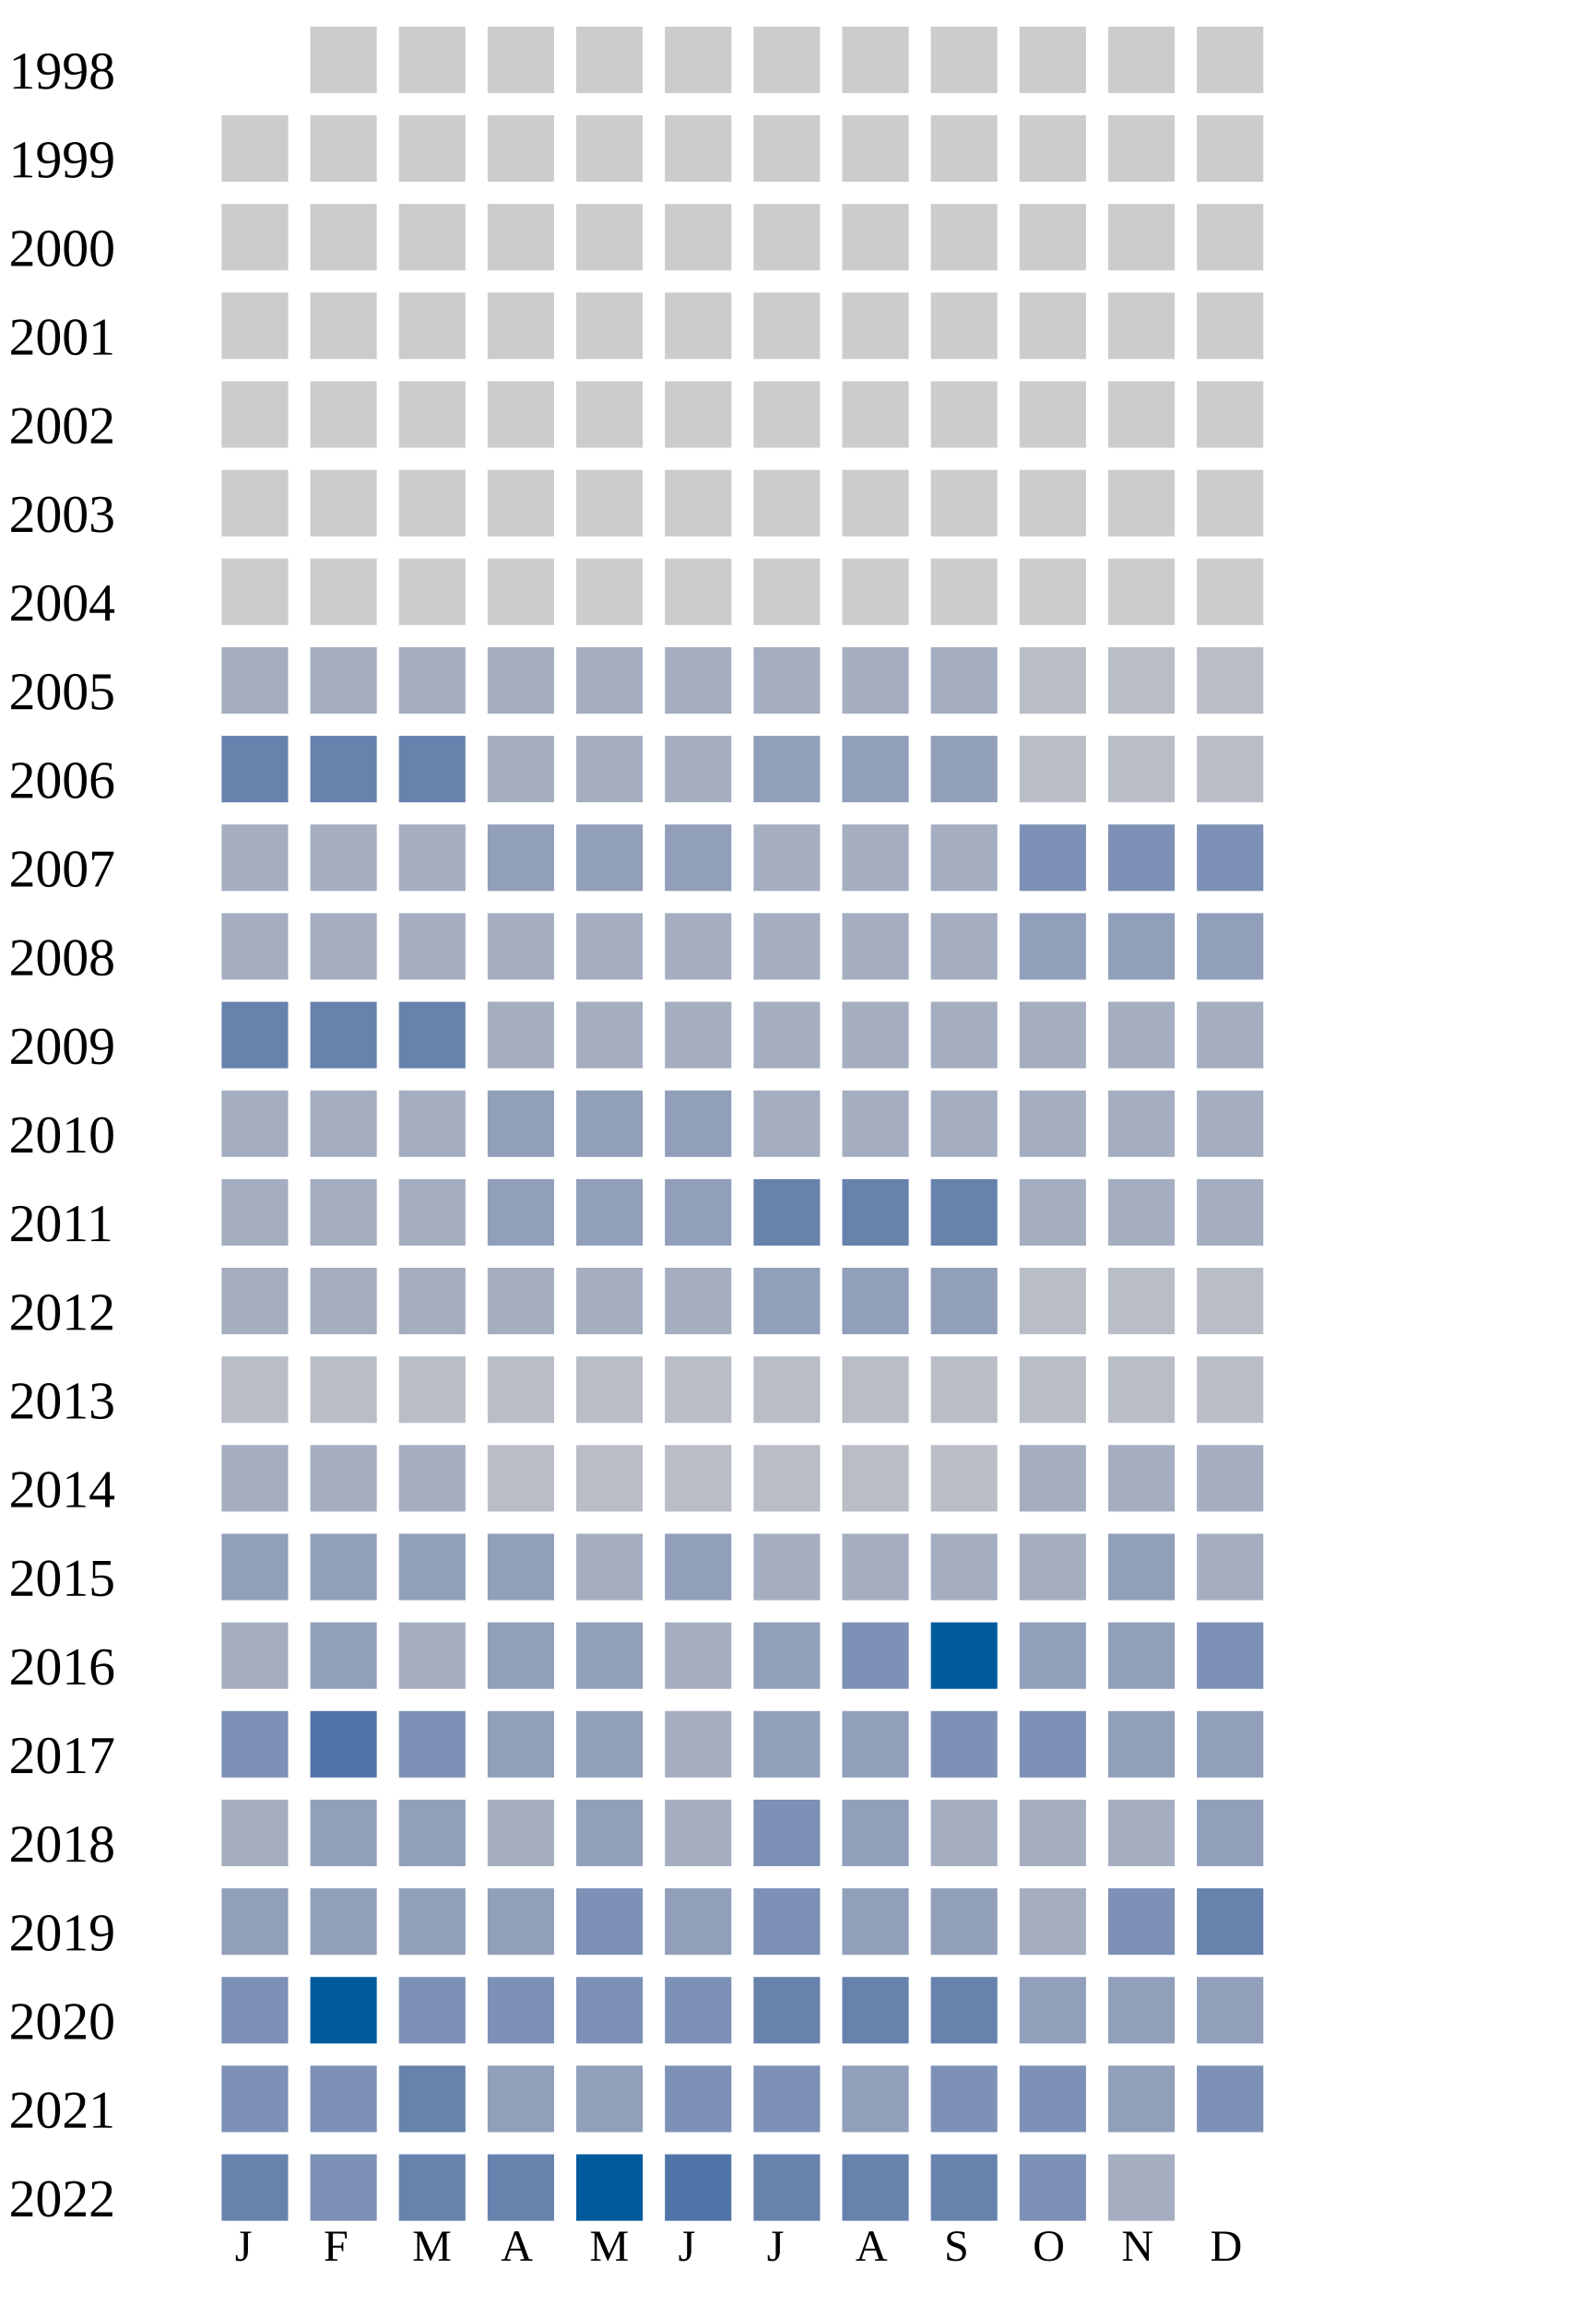
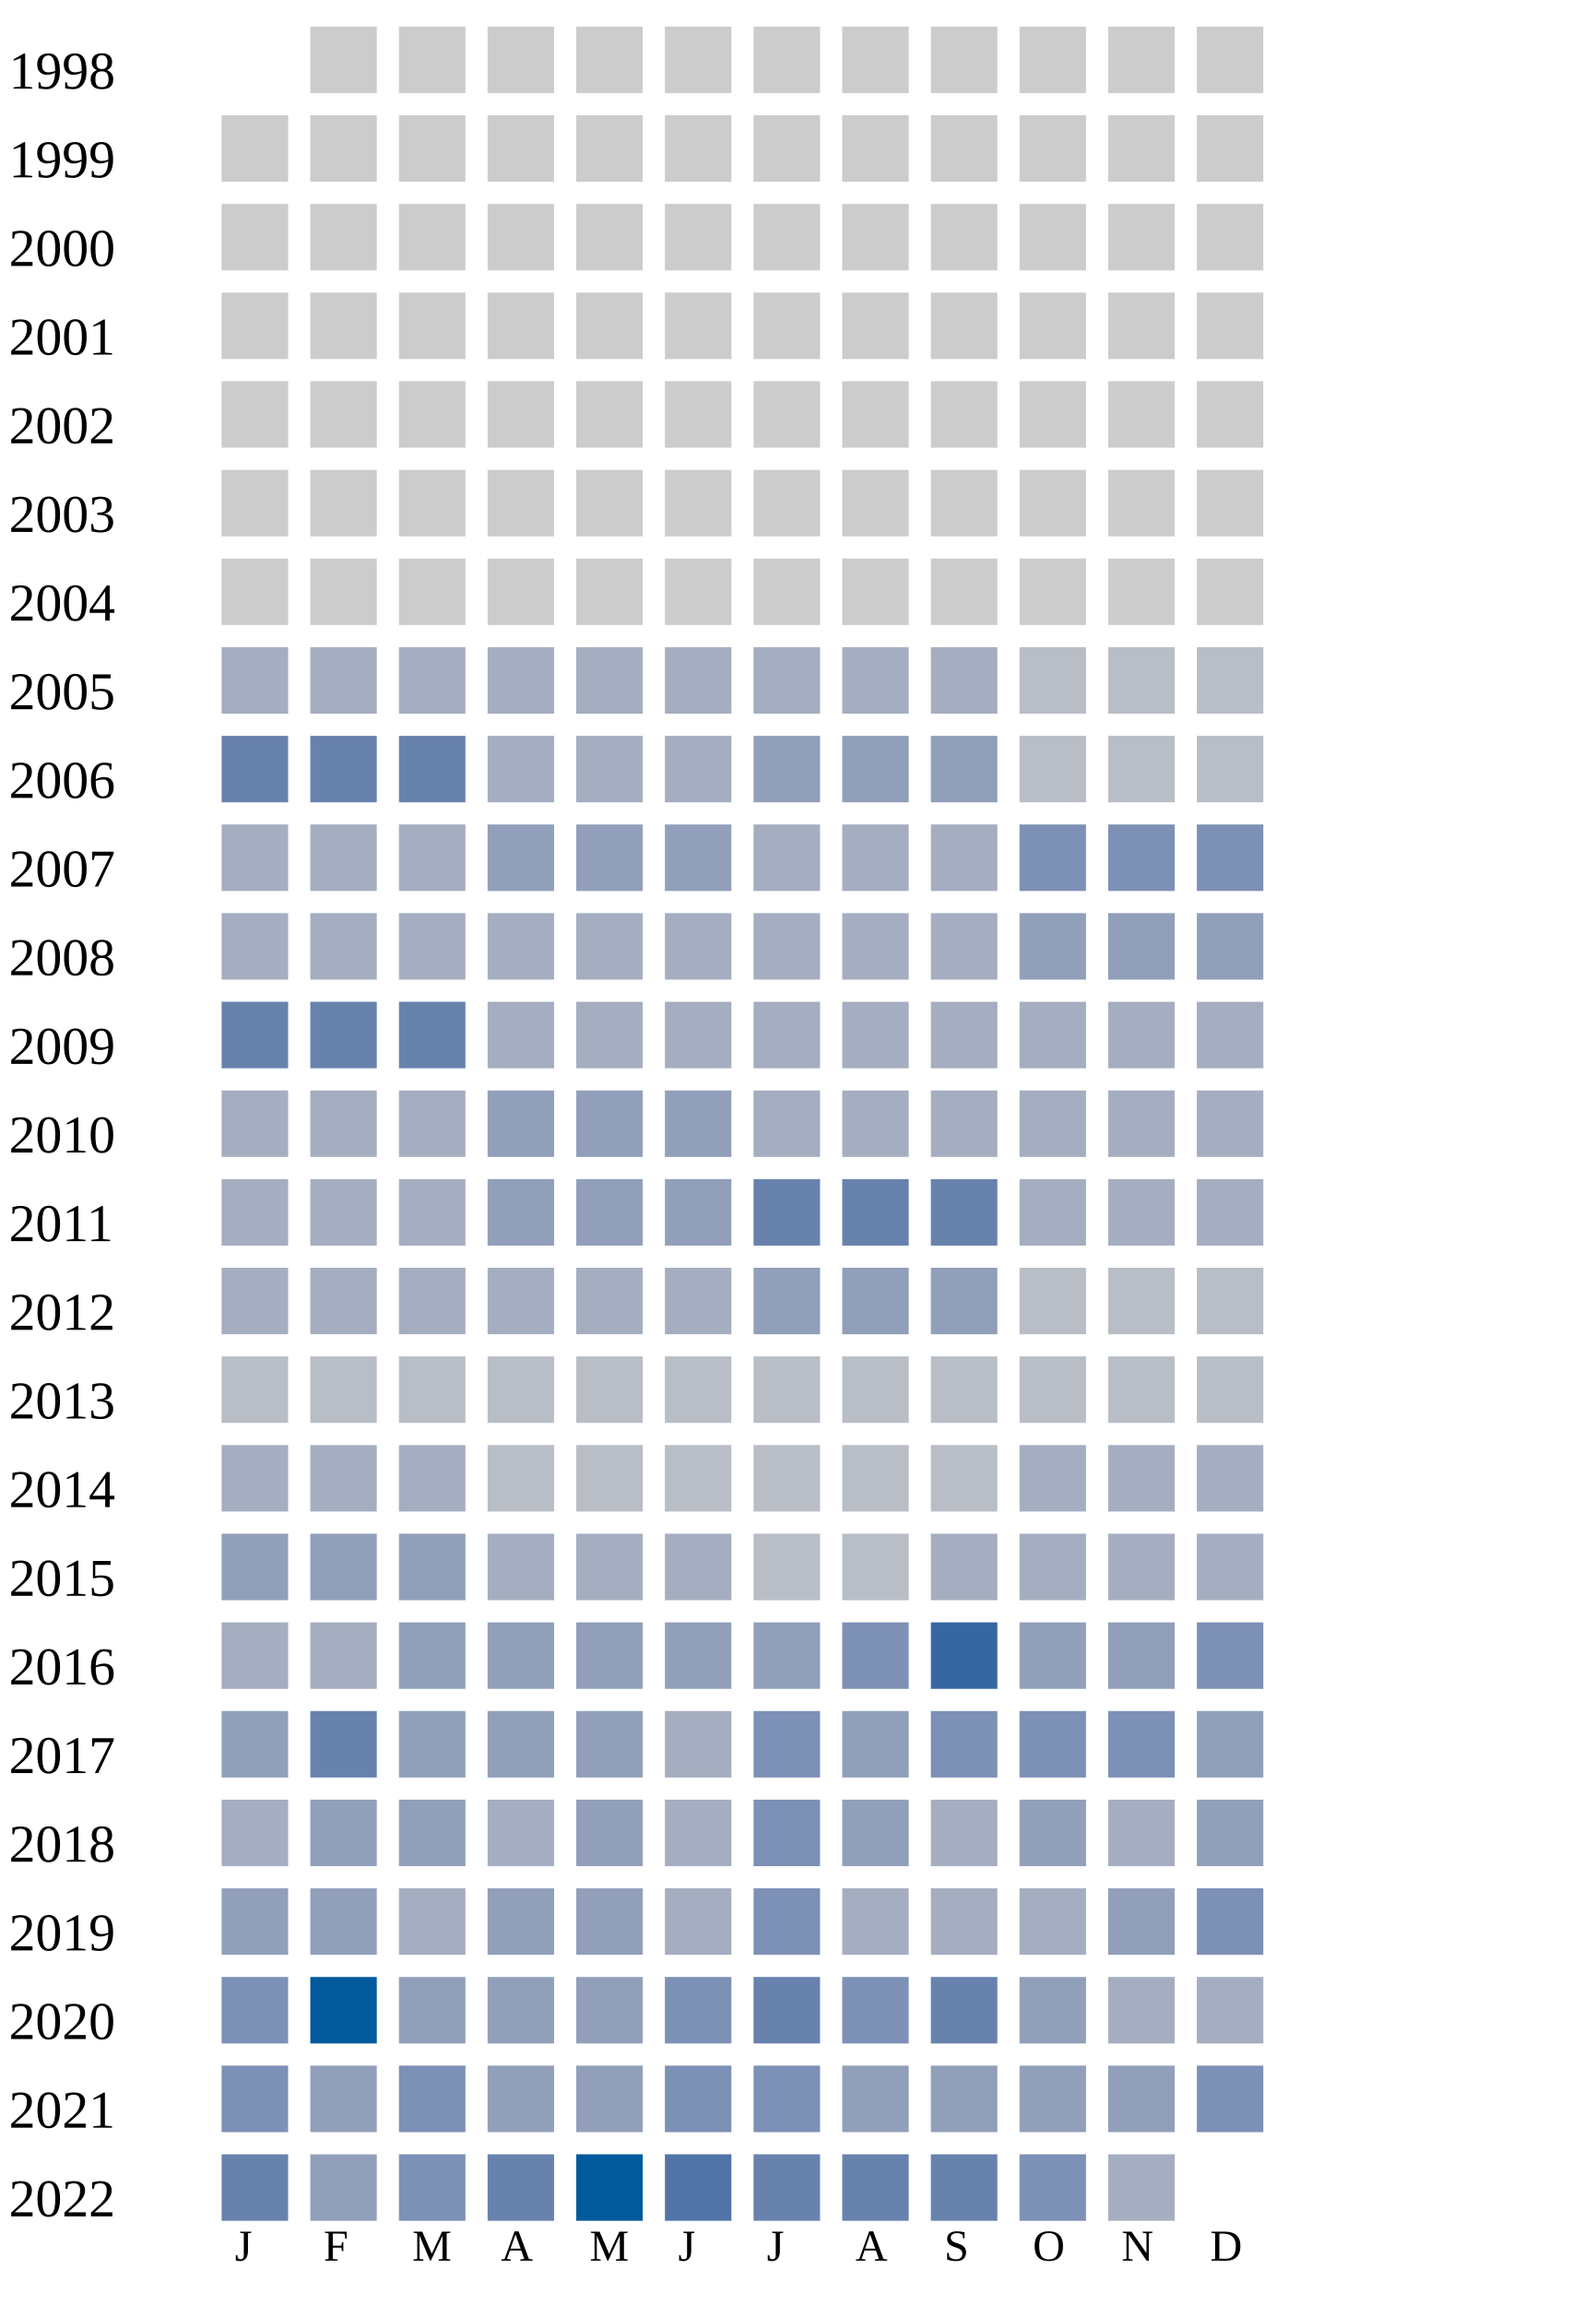
<svg xmlns="http://www.w3.org/2000/svg" width="360" height="520">
  <g transform="translate(0 0)">
    <text x="2" y="20">1998</text>
    <rect x="70" y="6" width="15" height="15" fill="#cccccc" />
    <rect x="90" y="6" width="15" height="15" fill="#cccccc" />
    <rect x="110" y="6" width="15" height="15" fill="#cccccc" />
    <rect x="130" y="6" width="15" height="15" fill="#cccccc" />
    <rect x="150" y="6" width="15" height="15" fill="#cccccc" />
    <rect x="170" y="6" width="15" height="15" fill="#cccccc" />
    <rect x="190" y="6" width="15" height="15" fill="#cccccc" />
    <rect x="210" y="6" width="15" height="15" fill="#cccccc" />
    <rect x="230" y="6" width="15" height="15" fill="#cccccc" />
    <rect x="250" y="6" width="15" height="15" fill="#cccccc" />
    <rect x="270" y="6" width="15" height="15" fill="#cccccc" />
  </g>
  <g transform="translate(0 20)">
    <text x="2" y="20">1999</text>
    <rect x="50" y="6" width="15" height="15" fill="#cccccc" />
    <rect x="70" y="6" width="15" height="15" fill="#cccccc" />
    <rect x="90" y="6" width="15" height="15" fill="#cccccc" />
    <rect x="110" y="6" width="15" height="15" fill="#cccccc" />
    <rect x="130" y="6" width="15" height="15" fill="#cccccc" />
    <rect x="150" y="6" width="15" height="15" fill="#cccccc" />
    <rect x="170" y="6" width="15" height="15" fill="#cccccc" />
    <rect x="190" y="6" width="15" height="15" fill="#cccccc" />
    <rect x="210" y="6" width="15" height="15" fill="#cccccc" />
    <rect x="230" y="6" width="15" height="15" fill="#cccccc" />
    <rect x="250" y="6" width="15" height="15" fill="#cccccc" />
    <rect x="270" y="6" width="15" height="15" fill="#cccccc" />
  </g>
  <g transform="translate(0 40)">
    <text x="2" y="20">2000</text>
    <rect x="50" y="6" width="15" height="15" fill="#cccccc" />
    <rect x="70" y="6" width="15" height="15" fill="#cccccc" />
    <rect x="90" y="6" width="15" height="15" fill="#cccccc" />
    <rect x="110" y="6" width="15" height="15" fill="#cccccc" />
    <rect x="130" y="6" width="15" height="15" fill="#cccccc" />
    <rect x="150" y="6" width="15" height="15" fill="#cccccc" />
    <rect x="170" y="6" width="15" height="15" fill="#cccccc" />
    <rect x="190" y="6" width="15" height="15" fill="#cccccc" />
    <rect x="210" y="6" width="15" height="15" fill="#cccccc" />
    <rect x="230" y="6" width="15" height="15" fill="#cccccc" />
    <rect x="250" y="6" width="15" height="15" fill="#cccccc" />
    <rect x="270" y="6" width="15" height="15" fill="#cccccc" />
  </g>
  <g transform="translate(0 60)">
    <text x="2" y="20">2001</text>
    <rect x="50" y="6" width="15" height="15" fill="#cccccc" />
    <rect x="70" y="6" width="15" height="15" fill="#cccccc" />
    <rect x="90" y="6" width="15" height="15" fill="#cccccc" />
    <rect x="110" y="6" width="15" height="15" fill="#cccccc" />
    <rect x="130" y="6" width="15" height="15" fill="#cccccc" />
    <rect x="150" y="6" width="15" height="15" fill="#cccccc" />
    <rect x="170" y="6" width="15" height="15" fill="#cccccc" />
    <rect x="190" y="6" width="15" height="15" fill="#cccccc" />
    <rect x="210" y="6" width="15" height="15" fill="#cccccc" />
    <rect x="230" y="6" width="15" height="15" fill="#cccccc" />
    <rect x="250" y="6" width="15" height="15" fill="#cccccc" />
    <rect x="270" y="6" width="15" height="15" fill="#cccccc" />
  </g>
  <g transform="translate(0 80)">
    <text x="2" y="20">2002</text>
    <rect x="50" y="6" width="15" height="15" fill="#cccccc" />
    <rect x="70" y="6" width="15" height="15" fill="#cccccc" />
    <rect x="90" y="6" width="15" height="15" fill="#cccccc" />
    <rect x="110" y="6" width="15" height="15" fill="#cccccc" />
    <rect x="130" y="6" width="15" height="15" fill="#cccccc" />
    <rect x="150" y="6" width="15" height="15" fill="#cccccc" />
    <rect x="170" y="6" width="15" height="15" fill="#cccccc" />
    <rect x="190" y="6" width="15" height="15" fill="#cccccc" />
    <rect x="210" y="6" width="15" height="15" fill="#cccccc" />
    <rect x="230" y="6" width="15" height="15" fill="#cccccc" />
    <rect x="250" y="6" width="15" height="15" fill="#cccccc" />
    <rect x="270" y="6" width="15" height="15" fill="#cccccc" />
  </g>
  <g transform="translate(0 100)">
    <text x="2" y="20">2003</text>
    <rect x="50" y="6" width="15" height="15" fill="#cccccc" />
    <rect x="70" y="6" width="15" height="15" fill="#cccccc" />
    <rect x="90" y="6" width="15" height="15" fill="#cccccc" />
    <rect x="110" y="6" width="15" height="15" fill="#cccccc" />
    <rect x="130" y="6" width="15" height="15" fill="#cccccc" />
    <rect x="150" y="6" width="15" height="15" fill="#cccccc" />
    <rect x="170" y="6" width="15" height="15" fill="#cccccc" />
    <rect x="190" y="6" width="15" height="15" fill="#cccccc" />
    <rect x="210" y="6" width="15" height="15" fill="#cccccc" />
    <rect x="230" y="6" width="15" height="15" fill="#cccccc" />
    <rect x="250" y="6" width="15" height="15" fill="#cccccc" />
    <rect x="270" y="6" width="15" height="15" fill="#cccccc" />
  </g>
  <g transform="translate(0 120)">
    <text x="2" y="20">2004</text>
    <rect x="50" y="6" width="15" height="15" fill="#cccccc" />
    <rect x="70" y="6" width="15" height="15" fill="#cccccc" />
    <rect x="90" y="6" width="15" height="15" fill="#cccccc" />
    <rect x="110" y="6" width="15" height="15" fill="#cccccc" />
    <rect x="130" y="6" width="15" height="15" fill="#cccccc" />
    <rect x="150" y="6" width="15" height="15" fill="#cccccc" />
    <rect x="170" y="6" width="15" height="15" fill="#cccccc" />
    <rect x="190" y="6" width="15" height="15" fill="#cccccc" />
    <rect x="210" y="6" width="15" height="15" fill="#cccccc" />
    <rect x="230" y="6" width="15" height="15" fill="#cccccc" />
    <rect x="250" y="6" width="15" height="15" fill="#cccccc" />
    <rect x="270" y="6" width="15" height="15" fill="#cccccc" />
  </g>
  <g transform="translate(0 140)">
    <text x="2" y="20">2005</text>
    <rect x="50" y="6" width="15" height="15" fill="#a5aec0" />
    <rect x="70" y="6" width="15" height="15" fill="#a5aec0" />
    <rect x="90" y="6" width="15" height="15" fill="#a5aec0" />
    <rect x="110" y="6" width="15" height="15" fill="#a5aec0" />
    <rect x="130" y="6" width="15" height="15" fill="#a5aec0" />
    <rect x="150" y="6" width="15" height="15" fill="#a5aec0" />
    <rect x="170" y="6" width="15" height="15" fill="#a5aec0" />
    <rect x="190" y="6" width="15" height="15" fill="#a5aec0" />
    <rect x="210" y="6" width="15" height="15" fill="#a5aec0" />
    <rect x="230" y="6" width="15" height="15" fill="#b9bdc6" />
    <rect x="250" y="6" width="15" height="15" fill="#b9bdc6" />
    <rect x="270" y="6" width="15" height="15" fill="#b9bdc6" />
  </g>
  <g transform="translate(0 160)">
    <text x="2" y="20">2006</text>
    <rect x="50" y="6" width="15" height="15" fill="#6882ae" />
    <rect x="70" y="6" width="15" height="15" fill="#6882ae" />
    <rect x="90" y="6" width="15" height="15" fill="#6882ae" />
    <rect x="110" y="6" width="15" height="15" fill="#a5aec0" />
    <rect x="130" y="6" width="15" height="15" fill="#a5aec0" />
    <rect x="150" y="6" width="15" height="15" fill="#a5aec0" />
    <rect x="170" y="6" width="15" height="15" fill="#919fba" />
    <rect x="190" y="6" width="15" height="15" fill="#919fba" />
    <rect x="210" y="6" width="15" height="15" fill="#919fba" />
    <rect x="230" y="6" width="15" height="15" fill="#b9bdc6" />
    <rect x="250" y="6" width="15" height="15" fill="#b9bdc6" />
    <rect x="270" y="6" width="15" height="15" fill="#b9bdc6" />
  </g>
  <g transform="translate(0 180)">
    <text x="2" y="20">2007</text>
    <rect x="50" y="6" width="15" height="15" fill="#a5aec0" />
    <rect x="70" y="6" width="15" height="15" fill="#a5aec0" />
    <rect x="90" y="6" width="15" height="15" fill="#a5aec0" />
    <rect x="110" y="6" width="15" height="15" fill="#919fba" />
    <rect x="130" y="6" width="15" height="15" fill="#919fba" />
    <rect x="150" y="6" width="15" height="15" fill="#919fba" />
    <rect x="170" y="6" width="15" height="15" fill="#a5aec0" />
    <rect x="190" y="6" width="15" height="15" fill="#a5aec0" />
    <rect x="210" y="6" width="15" height="15" fill="#a5aec0" />
    <rect x="230" y="6" width="15" height="15" fill="#7d90b5" />
    <rect x="250" y="6" width="15" height="15" fill="#7d90b5" />
    <rect x="270" y="6" width="15" height="15" fill="#7d90b5" />
  </g>
  <g transform="translate(0 200)">
    <text x="2" y="20">2008</text>
    <rect x="50" y="6" width="15" height="15" fill="#a5aec0" />
    <rect x="70" y="6" width="15" height="15" fill="#a5aec0" />
    <rect x="90" y="6" width="15" height="15" fill="#a5aec0" />
    <rect x="110" y="6" width="15" height="15" fill="#a5aec0" />
    <rect x="130" y="6" width="15" height="15" fill="#a5aec0" />
    <rect x="150" y="6" width="15" height="15" fill="#a5aec0" />
    <rect x="170" y="6" width="15" height="15" fill="#a5aec0" />
    <rect x="190" y="6" width="15" height="15" fill="#a5aec0" />
    <rect x="210" y="6" width="15" height="15" fill="#a5aec0" />
    <rect x="230" y="6" width="15" height="15" fill="#919fba" />
    <rect x="250" y="6" width="15" height="15" fill="#919fba" />
    <rect x="270" y="6" width="15" height="15" fill="#919fba" />
  </g>
  <g transform="translate(0 220)">
    <text x="2" y="20">2009</text>
    <rect x="50" y="6" width="15" height="15" fill="#6882ae" />
    <rect x="70" y="6" width="15" height="15" fill="#6882ae" />
    <rect x="90" y="6" width="15" height="15" fill="#6882ae" />
    <rect x="110" y="6" width="15" height="15" fill="#a5aec0" />
    <rect x="130" y="6" width="15" height="15" fill="#a5aec0" />
    <rect x="150" y="6" width="15" height="15" fill="#a5aec0" />
    <rect x="170" y="6" width="15" height="15" fill="#a5aec0" />
    <rect x="190" y="6" width="15" height="15" fill="#a5aec0" />
    <rect x="210" y="6" width="15" height="15" fill="#a5aec0" />
    <rect x="230" y="6" width="15" height="15" fill="#a5aec0" />
    <rect x="250" y="6" width="15" height="15" fill="#a5aec0" />
    <rect x="270" y="6" width="15" height="15" fill="#a5aec0" />
  </g>
  <g transform="translate(0 240)">
    <text x="2" y="20">2010</text>
    <rect x="50" y="6" width="15" height="15" fill="#a5aec0" />
    <rect x="70" y="6" width="15" height="15" fill="#a5aec0" />
    <rect x="90" y="6" width="15" height="15" fill="#a5aec0" />
    <rect x="110" y="6" width="15" height="15" fill="#919fba" />
    <rect x="130" y="6" width="15" height="15" fill="#919fba" />
    <rect x="150" y="6" width="15" height="15" fill="#919fba" />
    <rect x="170" y="6" width="15" height="15" fill="#a5aec0" />
    <rect x="190" y="6" width="15" height="15" fill="#a5aec0" />
    <rect x="210" y="6" width="15" height="15" fill="#a5aec0" />
    <rect x="230" y="6" width="15" height="15" fill="#a5aec0" />
    <rect x="250" y="6" width="15" height="15" fill="#a5aec0" />
    <rect x="270" y="6" width="15" height="15" fill="#a5aec0" />
  </g>
  <g transform="translate(0 260)">
    <text x="2" y="20">2011</text>
    <rect x="50" y="6" width="15" height="15" fill="#a5aec0" />
    <rect x="70" y="6" width="15" height="15" fill="#a5aec0" />
    <rect x="90" y="6" width="15" height="15" fill="#a5aec0" />
    <rect x="110" y="6" width="15" height="15" fill="#919fba" />
    <rect x="130" y="6" width="15" height="15" fill="#919fba" />
    <rect x="150" y="6" width="15" height="15" fill="#919fba" />
    <rect x="170" y="6" width="15" height="15" fill="#6882ae" />
    <rect x="190" y="6" width="15" height="15" fill="#6882ae" />
    <rect x="210" y="6" width="15" height="15" fill="#6882ae" />
    <rect x="230" y="6" width="15" height="15" fill="#a5aec0" />
    <rect x="250" y="6" width="15" height="15" fill="#a5aec0" />
    <rect x="270" y="6" width="15" height="15" fill="#a5aec0" />
  </g>
  <g transform="translate(0 280)">
    <text x="2" y="20">2012</text>
    <rect x="50" y="6" width="15" height="15" fill="#a5aec0" />
    <rect x="70" y="6" width="15" height="15" fill="#a5aec0" />
    <rect x="90" y="6" width="15" height="15" fill="#a5aec0" />
    <rect x="110" y="6" width="15" height="15" fill="#a5aec0" />
    <rect x="130" y="6" width="15" height="15" fill="#a5aec0" />
    <rect x="150" y="6" width="15" height="15" fill="#a5aec0" />
    <rect x="170" y="6" width="15" height="15" fill="#919fba" />
    <rect x="190" y="6" width="15" height="15" fill="#919fba" />
    <rect x="210" y="6" width="15" height="15" fill="#919fba" />
    <rect x="230" y="6" width="15" height="15" fill="#b9bdc6" />
    <rect x="250" y="6" width="15" height="15" fill="#b9bdc6" />
    <rect x="270" y="6" width="15" height="15" fill="#b9bdc6" />
  </g>
  <g transform="translate(0 300)">
    <text x="2" y="20">2013</text>
    <rect x="50" y="6" width="15" height="15" fill="#b9bdc6" />
    <rect x="70" y="6" width="15" height="15" fill="#b9bdc6" />
    <rect x="90" y="6" width="15" height="15" fill="#b9bdc6" />
    <rect x="110" y="6" width="15" height="15" fill="#b9bdc6" />
    <rect x="130" y="6" width="15" height="15" fill="#b9bdc6" />
    <rect x="150" y="6" width="15" height="15" fill="#b9bdc6" />
    <rect x="170" y="6" width="15" height="15" fill="#b9bdc6" />
    <rect x="190" y="6" width="15" height="15" fill="#b9bdc6" />
    <rect x="210" y="6" width="15" height="15" fill="#b9bdc6" />
    <rect x="230" y="6" width="15" height="15" fill="#b9bdc6" />
    <rect x="250" y="6" width="15" height="15" fill="#b9bdc6" />
    <rect x="270" y="6" width="15" height="15" fill="#b9bdc6" />
  </g>
  <g transform="translate(0 320)">
    <text x="2" y="20">2014</text>
    <rect x="50" y="6" width="15" height="15" fill="#a5aec0" />
    <rect x="70" y="6" width="15" height="15" fill="#a5aec0" />
    <rect x="90" y="6" width="15" height="15" fill="#a5aec0" />
    <rect x="110" y="6" width="15" height="15" fill="#b9bdc6" />
    <rect x="130" y="6" width="15" height="15" fill="#b9bdc6" />
    <rect x="150" y="6" width="15" height="15" fill="#b9bdc6" />
    <rect x="170" y="6" width="15" height="15" fill="#b9bdc6" />
    <rect x="190" y="6" width="15" height="15" fill="#b9bdc6" />
    <rect x="210" y="6" width="15" height="15" fill="#b9bdc6" />
    <rect x="230" y="6" width="15" height="15" fill="#a5aec0" />
    <rect x="250" y="6" width="15" height="15" fill="#a5aec0" />
    <rect x="270" y="6" width="15" height="15" fill="#a5aec0" />
  </g>
  <g transform="translate(0 340)">
    <text x="2" y="20">2015</text>
    <rect x="50" y="6" width="15" height="15" fill="#919fba" />
    <rect x="70" y="6" width="15" height="15" fill="#919fba" />
    <rect x="90" y="6" width="15" height="15" fill="#919fba" />
-     <rect x="110" y="6" width="15" height="15" fill="#919fba" />
-     <rect x="130" y="6" width="15" height="15" fill="#a5aec0" />
-     <rect x="150" y="6" width="15" height="15" fill="#919fba" />
-     <rect x="170" y="6" width="15" height="15" fill="#a5aec0" />
-     <rect x="190" y="6" width="15" height="15" fill="#a5aec0" />
-     <rect x="210" y="6" width="15" height="15" fill="#a5aec0" />
-     <rect x="230" y="6" width="15" height="15" fill="#a5aec0" />
-     <rect x="250" y="6" width="15" height="15" fill="#919fba" />
+     <rect x="110" y="6" width="15" height="15" fill="#a5aec0" />
+     <rect x="130" y="6" width="15" height="15" fill="#a5aec0" />
+     <rect x="150" y="6" width="15" height="15" fill="#a5aec0" />
+     <rect x="170" y="6" width="15" height="15" fill="#b9bdc6" />
+     <rect x="190" y="6" width="15" height="15" fill="#b9bdc6" />
+     <rect x="210" y="6" width="15" height="15" fill="#a5aec0" />
+     <rect x="230" y="6" width="15" height="15" fill="#a5aec0" />
+     <rect x="250" y="6" width="15" height="15" fill="#a5aec0" />
    <rect x="270" y="6" width="15" height="15" fill="#a5aec0" />
  </g>
  <g transform="translate(0 360)">
    <text x="2" y="20">2016</text>
    <rect x="50" y="6" width="15" height="15" fill="#a5aec0" />
-     <rect x="70" y="6" width="15" height="15" fill="#919fba" />
-     <rect x="90" y="6" width="15" height="15" fill="#a5aec0" />
-     <rect x="110" y="6" width="15" height="15" fill="#919fba" />
-     <rect x="130" y="6" width="15" height="15" fill="#919fba" />
-     <rect x="150" y="6" width="15" height="15" fill="#a5aec0" />
+     <rect x="70" y="6" width="15" height="15" fill="#a5aec0" />
+     <rect x="90" y="6" width="15" height="15" fill="#919fba" />
+     <rect x="110" y="6" width="15" height="15" fill="#919fba" />
+     <rect x="130" y="6" width="15" height="15" fill="#919fba" />
+     <rect x="150" y="6" width="15" height="15" fill="#919fba" />
    <rect x="170" y="6" width="15" height="15" fill="#919fba" />
    <rect x="190" y="6" width="15" height="15" fill="#7d90b5" />
-     <rect x="210" y="6" width="15" height="15" fill="#005a9c" />
+     <rect x="210" y="6" width="15" height="15" fill="#3667a2" />
    <rect x="230" y="6" width="15" height="15" fill="#919fba" />
    <rect x="250" y="6" width="15" height="15" fill="#919fba" />
    <rect x="270" y="6" width="15" height="15" fill="#7d90b5" />
  </g>
  <g transform="translate(0 380)">
    <text x="2" y="20">2017</text>
-     <rect x="50" y="6" width="15" height="15" fill="#7d90b5" />
-     <rect x="70" y="6" width="15" height="15" fill="#5174a8" />
-     <rect x="90" y="6" width="15" height="15" fill="#7d90b5" />
-     <rect x="110" y="6" width="15" height="15" fill="#919fba" />
-     <rect x="130" y="6" width="15" height="15" fill="#919fba" />
-     <rect x="150" y="6" width="15" height="15" fill="#a5aec0" />
-     <rect x="170" y="6" width="15" height="15" fill="#919fba" />
+     <rect x="50" y="6" width="15" height="15" fill="#919fba" />
+     <rect x="70" y="6" width="15" height="15" fill="#6882ae" />
+     <rect x="90" y="6" width="15" height="15" fill="#919fba" />
+     <rect x="110" y="6" width="15" height="15" fill="#919fba" />
+     <rect x="130" y="6" width="15" height="15" fill="#919fba" />
+     <rect x="150" y="6" width="15" height="15" fill="#a5aec0" />
+     <rect x="170" y="6" width="15" height="15" fill="#7d90b5" />
    <rect x="190" y="6" width="15" height="15" fill="#919fba" />
    <rect x="210" y="6" width="15" height="15" fill="#7d90b5" />
    <rect x="230" y="6" width="15" height="15" fill="#7d90b5" />
-     <rect x="250" y="6" width="15" height="15" fill="#919fba" />
+     <rect x="250" y="6" width="15" height="15" fill="#7d90b5" />
    <rect x="270" y="6" width="15" height="15" fill="#919fba" />
  </g>
  <g transform="translate(0 400)">
    <text x="2" y="20">2018</text>
    <rect x="50" y="6" width="15" height="15" fill="#a5aec0" />
    <rect x="70" y="6" width="15" height="15" fill="#919fba" />
    <rect x="90" y="6" width="15" height="15" fill="#919fba" />
    <rect x="110" y="6" width="15" height="15" fill="#a5aec0" />
    <rect x="130" y="6" width="15" height="15" fill="#919fba" />
    <rect x="150" y="6" width="15" height="15" fill="#a5aec0" />
    <rect x="170" y="6" width="15" height="15" fill="#7d90b5" />
    <rect x="190" y="6" width="15" height="15" fill="#919fba" />
    <rect x="210" y="6" width="15" height="15" fill="#a5aec0" />
-     <rect x="230" y="6" width="15" height="15" fill="#a5aec0" />
+     <rect x="230" y="6" width="15" height="15" fill="#919fba" />
    <rect x="250" y="6" width="15" height="15" fill="#a5aec0" />
    <rect x="270" y="6" width="15" height="15" fill="#919fba" />
  </g>
  <g transform="translate(0 420)">
    <text x="2" y="20">2019</text>
    <rect x="50" y="6" width="15" height="15" fill="#919fba" />
    <rect x="70" y="6" width="15" height="15" fill="#919fba" />
-     <rect x="90" y="6" width="15" height="15" fill="#919fba" />
-     <rect x="110" y="6" width="15" height="15" fill="#919fba" />
-     <rect x="130" y="6" width="15" height="15" fill="#7d90b5" />
-     <rect x="150" y="6" width="15" height="15" fill="#919fba" />
+     <rect x="90" y="6" width="15" height="15" fill="#a5aec0" />
+     <rect x="110" y="6" width="15" height="15" fill="#919fba" />
+     <rect x="130" y="6" width="15" height="15" fill="#919fba" />
+     <rect x="150" y="6" width="15" height="15" fill="#a5aec0" />
    <rect x="170" y="6" width="15" height="15" fill="#7d90b5" />
-     <rect x="190" y="6" width="15" height="15" fill="#919fba" />
-     <rect x="210" y="6" width="15" height="15" fill="#919fba" />
-     <rect x="230" y="6" width="15" height="15" fill="#a5aec0" />
-     <rect x="250" y="6" width="15" height="15" fill="#7d90b5" />
-     <rect x="270" y="6" width="15" height="15" fill="#6882ae" />
+     <rect x="190" y="6" width="15" height="15" fill="#a5aec0" />
+     <rect x="210" y="6" width="15" height="15" fill="#a5aec0" />
+     <rect x="230" y="6" width="15" height="15" fill="#a5aec0" />
+     <rect x="250" y="6" width="15" height="15" fill="#919fba" />
+     <rect x="270" y="6" width="15" height="15" fill="#7d90b5" />
  </g>
  <g transform="translate(0 440)">
    <text x="2" y="20">2020</text>
    <rect x="50" y="6" width="15" height="15" fill="#7d90b5" />
    <rect x="70" y="6" width="15" height="15" fill="#005a9c" />
-     <rect x="90" y="6" width="15" height="15" fill="#7d90b5" />
-     <rect x="110" y="6" width="15" height="15" fill="#7d90b5" />
-     <rect x="130" y="6" width="15" height="15" fill="#7d90b5" />
+     <rect x="90" y="6" width="15" height="15" fill="#919fba" />
+     <rect x="110" y="6" width="15" height="15" fill="#919fba" />
+     <rect x="130" y="6" width="15" height="15" fill="#919fba" />
    <rect x="150" y="6" width="15" height="15" fill="#7d90b5" />
    <rect x="170" y="6" width="15" height="15" fill="#6882ae" />
-     <rect x="190" y="6" width="15" height="15" fill="#6882ae" />
+     <rect x="190" y="6" width="15" height="15" fill="#7d90b5" />
    <rect x="210" y="6" width="15" height="15" fill="#6882ae" />
    <rect x="230" y="6" width="15" height="15" fill="#919fba" />
-     <rect x="250" y="6" width="15" height="15" fill="#919fba" />
-     <rect x="270" y="6" width="15" height="15" fill="#919fba" />
+     <rect x="250" y="6" width="15" height="15" fill="#a5aec0" />
+     <rect x="270" y="6" width="15" height="15" fill="#a5aec0" />
  </g>
  <g transform="translate(0 460)">
    <text x="2" y="20">2021</text>
    <rect x="50" y="6" width="15" height="15" fill="#7d90b5" />
-     <rect x="70" y="6" width="15" height="15" fill="#7d90b5" />
-     <rect x="90" y="6" width="15" height="15" fill="#6882ae" />
+     <rect x="70" y="6" width="15" height="15" fill="#919fba" />
+     <rect x="90" y="6" width="15" height="15" fill="#7d90b5" />
    <rect x="110" y="6" width="15" height="15" fill="#919fba" />
    <rect x="130" y="6" width="15" height="15" fill="#919fba" />
    <rect x="150" y="6" width="15" height="15" fill="#7d90b5" />
    <rect x="170" y="6" width="15" height="15" fill="#7d90b5" />
    <rect x="190" y="6" width="15" height="15" fill="#919fba" />
-     <rect x="210" y="6" width="15" height="15" fill="#7d90b5" />
-     <rect x="230" y="6" width="15" height="15" fill="#7d90b5" />
+     <rect x="210" y="6" width="15" height="15" fill="#919fba" />
+     <rect x="230" y="6" width="15" height="15" fill="#919fba" />
    <rect x="250" y="6" width="15" height="15" fill="#919fba" />
    <rect x="270" y="6" width="15" height="15" fill="#7d90b5" />
  </g>
  <g transform="translate(0 480)">
    <text x="2" y="20">2022</text>
    <rect x="50" y="6" width="15" height="15" fill="#6882ae" />
-     <rect x="70" y="6" width="15" height="15" fill="#7d90b5" />
-     <rect x="90" y="6" width="15" height="15" fill="#6882ae" />
+     <rect x="70" y="6" width="15" height="15" fill="#919fba" />
+     <rect x="90" y="6" width="15" height="15" fill="#7d90b5" />
    <rect x="110" y="6" width="15" height="15" fill="#6882ae" />
    <rect x="130" y="6" width="15" height="15" fill="#005a9c" />
    <rect x="150" y="6" width="15" height="15" fill="#5174a8" />
    <rect x="170" y="6" width="15" height="15" fill="#6882ae" />
    <rect x="190" y="6" width="15" height="15" fill="#6882ae" />
    <rect x="210" y="6" width="15" height="15" fill="#6882ae" />
    <rect x="230" y="6" width="15" height="15" fill="#7d90b5" />
    <rect x="250" y="6" width="15" height="15" fill="#a5aec0" />
  </g>
  <text style="font-size: 10px; text-align: center" x="53" y="510">J</text>
  <text style="font-size: 10px; text-align: center" x="73" y="510">F</text>
  <text style="font-size: 10px; text-align: center" x="93" y="510">M</text>
  <text style="font-size: 10px; text-align: center" x="113" y="510">A</text>
  <text style="font-size: 10px; text-align: center" x="133" y="510">M</text>
  <text style="font-size: 10px; text-align: center" x="153" y="510">J</text>
  <text style="font-size: 10px; text-align: center" x="173" y="510">J</text>
  <text style="font-size: 10px; text-align: center" x="193" y="510">A</text>
  <text style="font-size: 10px; text-align: center" x="213" y="510">S</text>
  <text style="font-size: 10px; text-align: center" x="233" y="510">O</text>
  <text style="font-size: 10px; text-align: center" x="253" y="510">N</text>
  <text style="font-size: 10px; text-align: center" x="273" y="510">D</text>
  <text style="font-size: 10px;" x="155" y="529">Less</text>
  <rect fill="#b9bdc6" width="10" height="10" x="180" y="520" />
  <rect fill="#919fba" width="10" height="10" x="195" y="520" />
  <rect fill="#6882ae" width="10" height="10" x="210" y="520" />
  <rect fill="#005a9c" width="10" height="10" x="225" y="520" />
  <text x="240" y="529" style="font-size: 10px;">More</text>
</svg>
